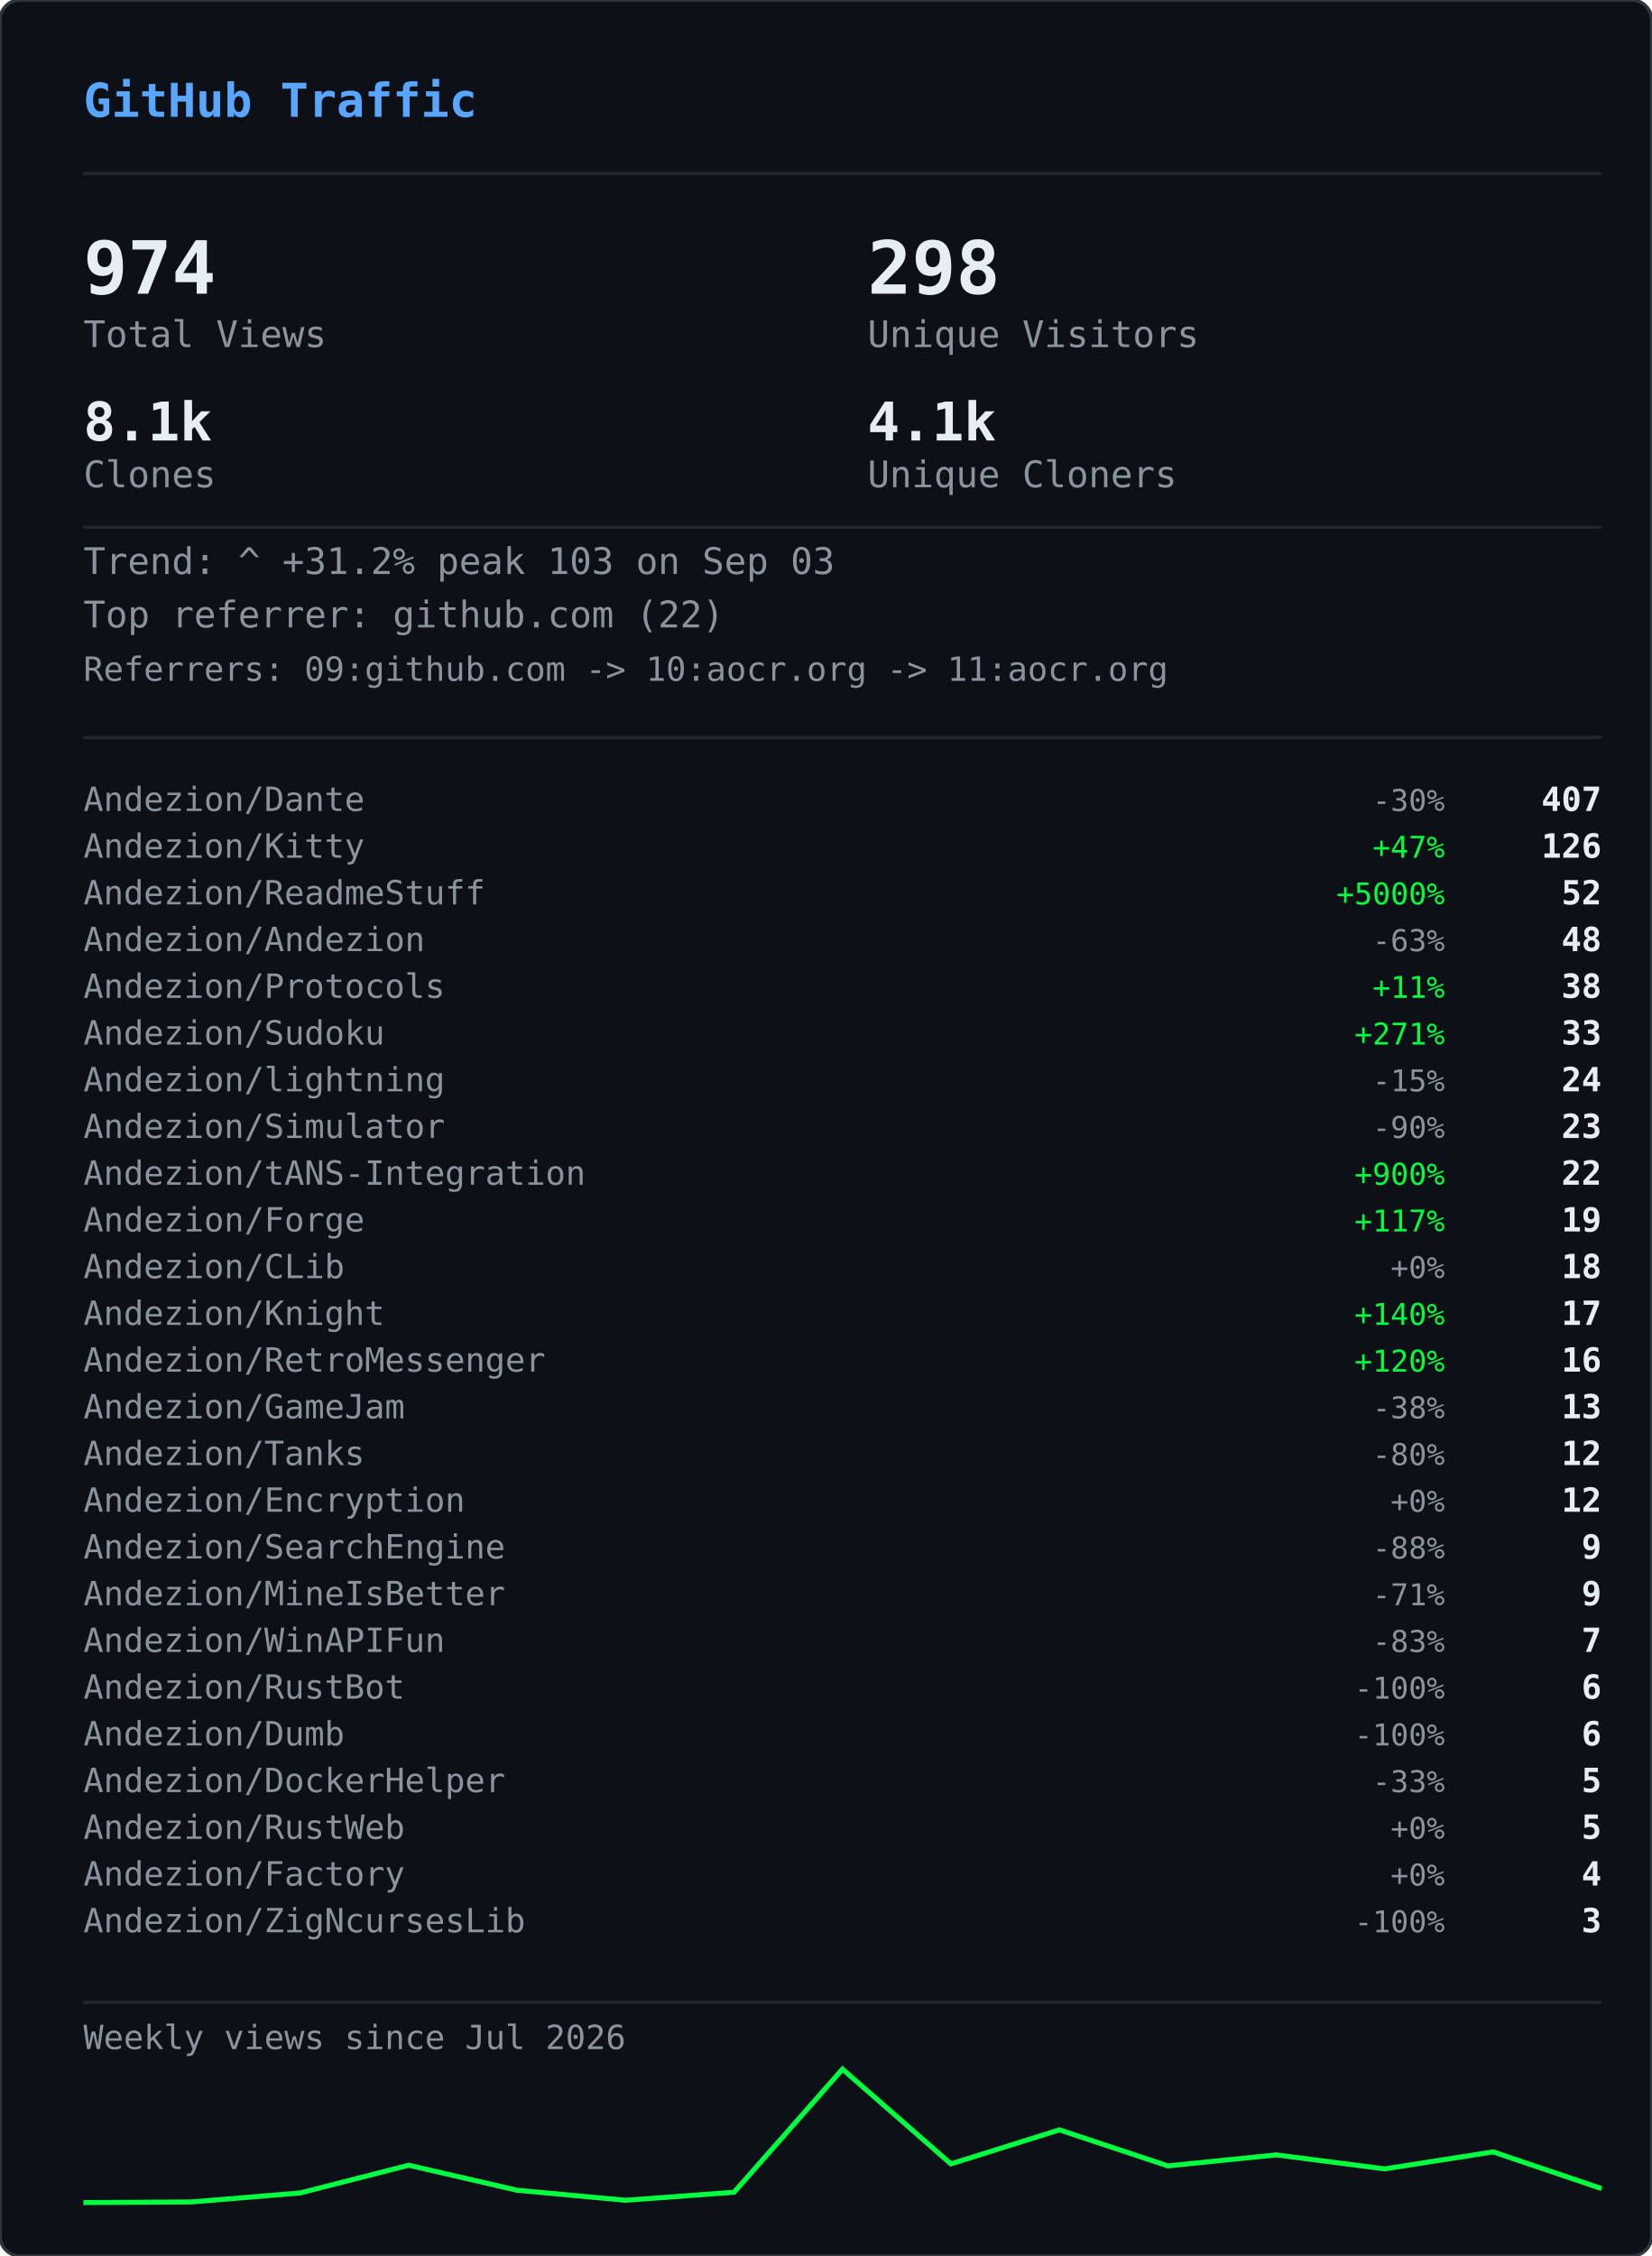
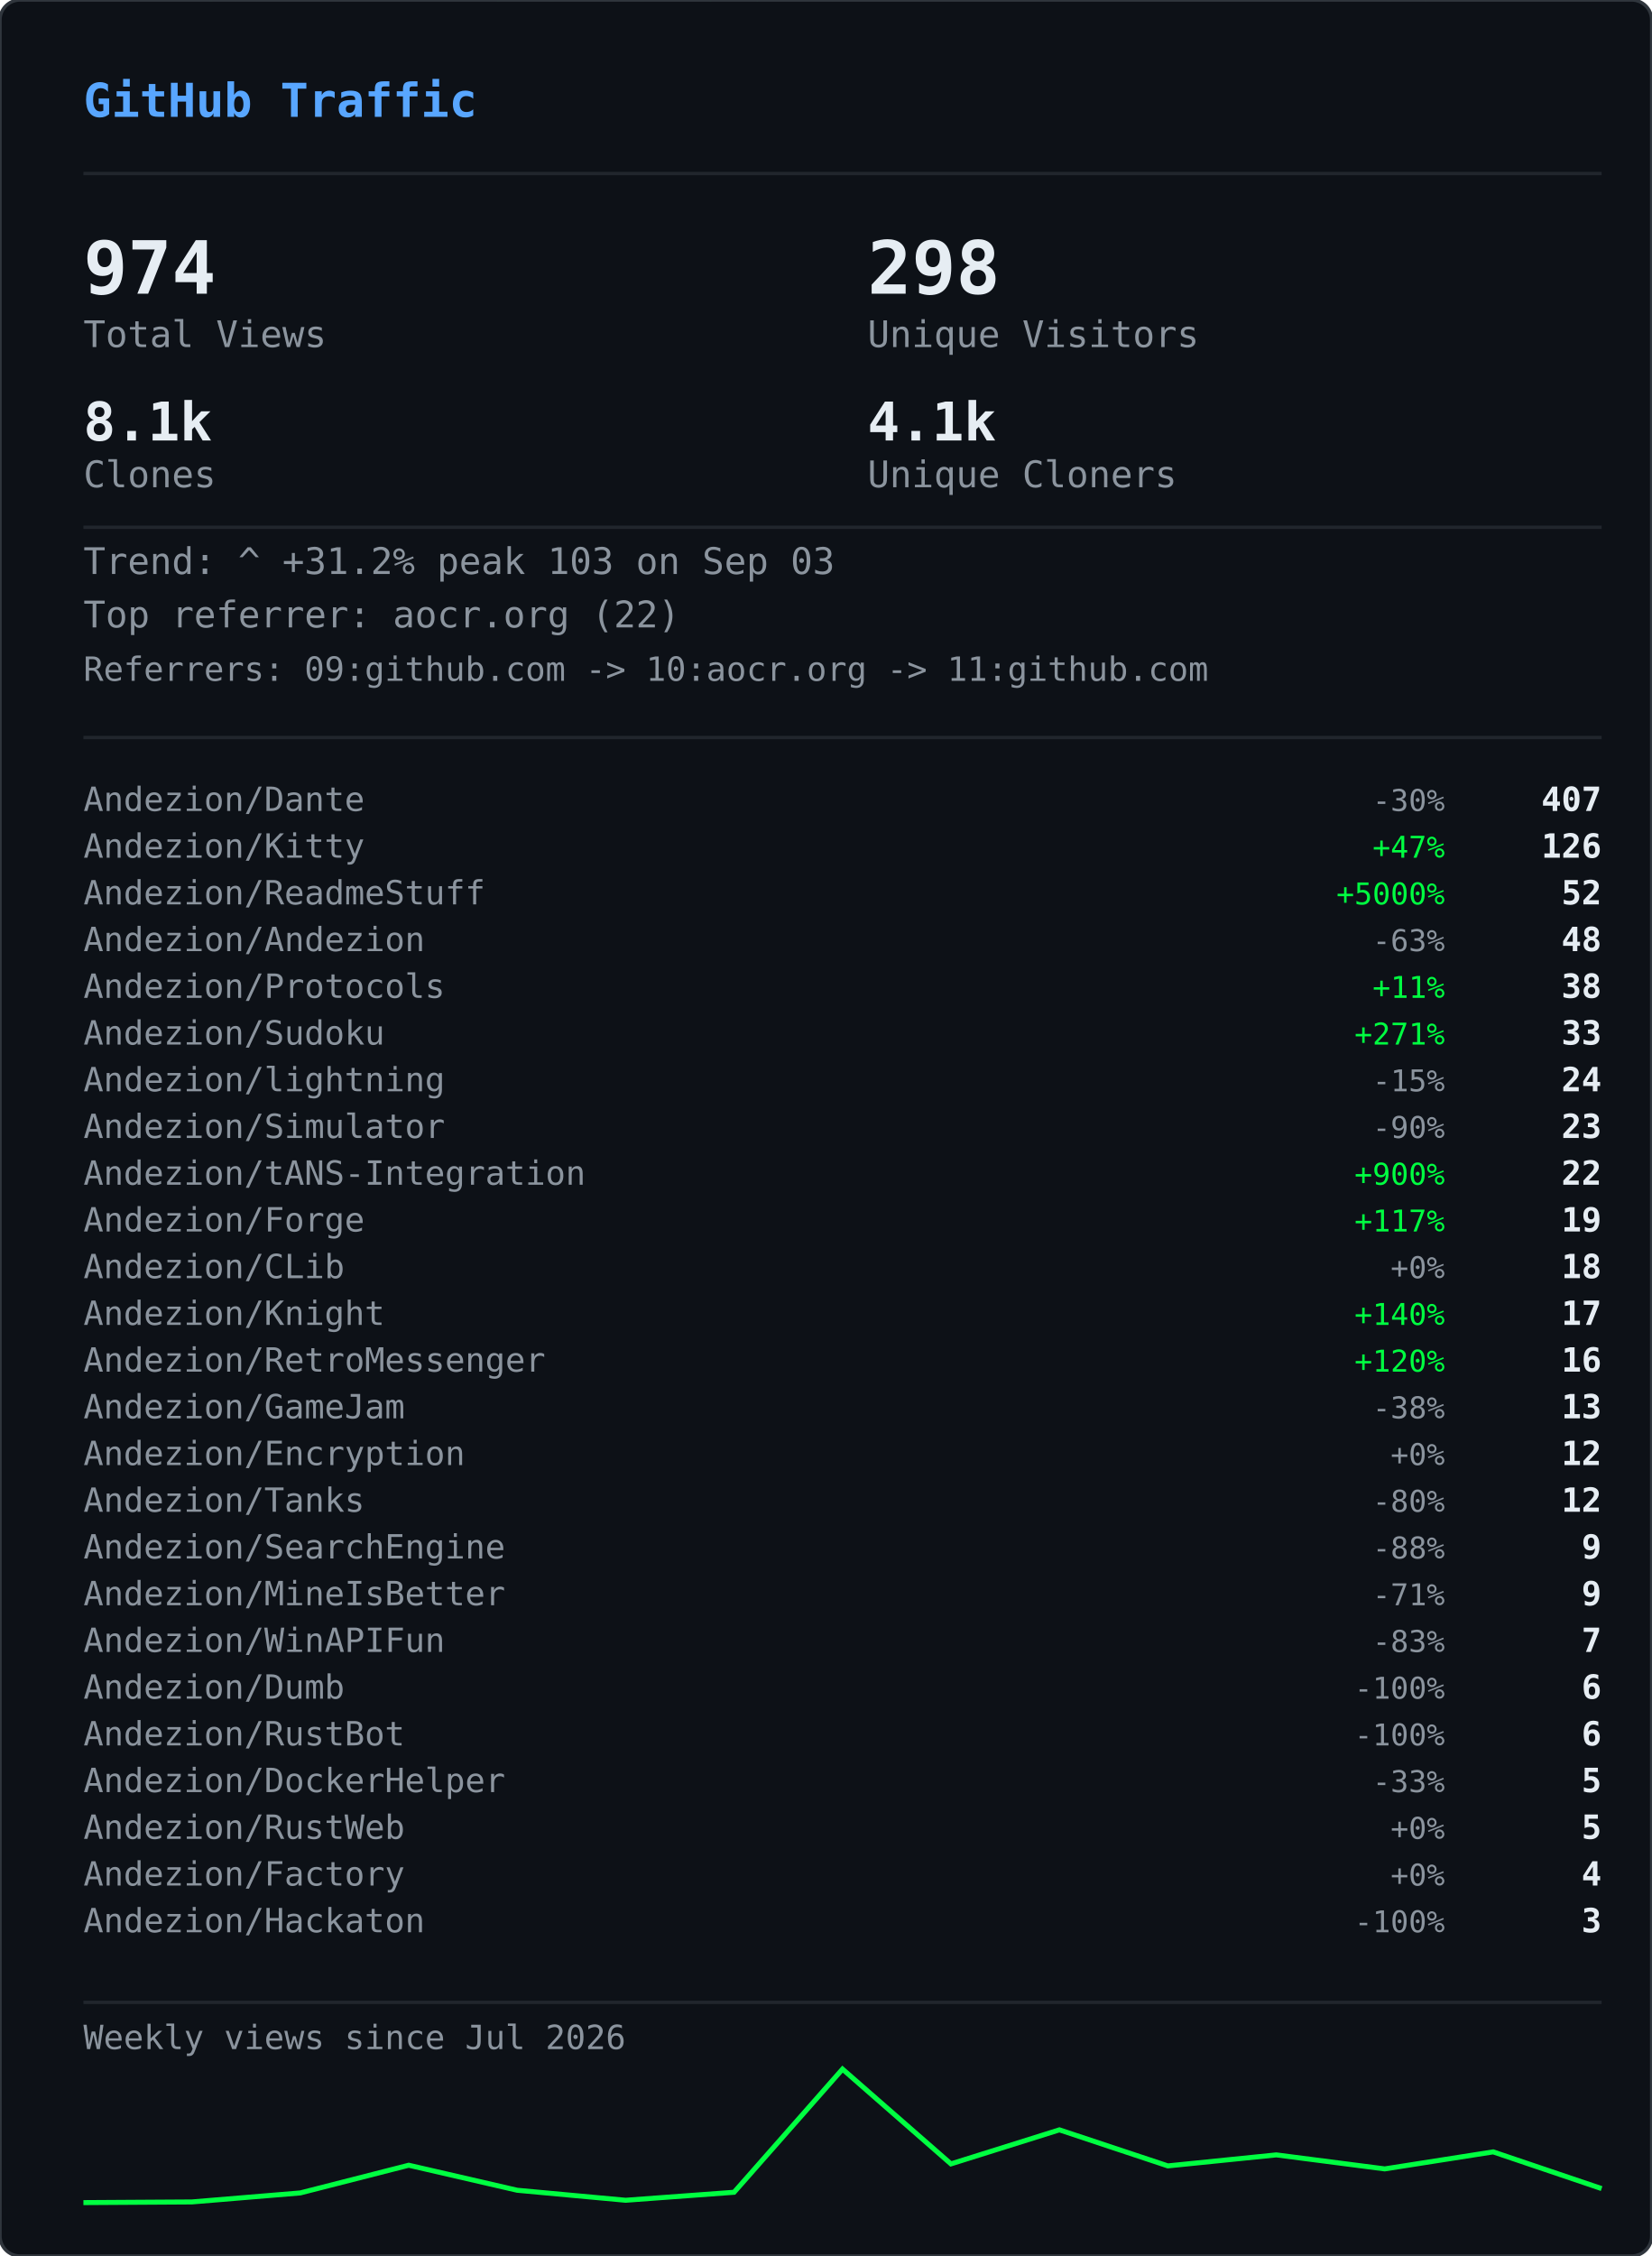
<svg xmlns="http://www.w3.org/2000/svg" width="495" height="676" viewBox="0 0 495 676">
  <defs>
    <clipPath id="gvs-clip">
      <rect width="495" height="676" rx="6" />
    </clipPath>
  </defs>
  <rect width="495" height="676" rx="6" fill="#0d1117" />
  <g clip-path="url(#gvs-clip)">
    <g opacity="0.22">
      <style>@keyframes gvs0{from{transform:translateY(-46px)}to{transform:translateY(690px)}}@keyframes gvs1{from{transform:translateY(-60px)}to{transform:translateY(690px)}}@keyframes gvs2{from{transform:translateY(-88px)}to{transform:translateY(690px)}}@keyframes gvs3{from{transform:translateY(-88px)}to{transform:translateY(690px)}}@keyframes gvs4{from{transform:translateY(-88px)}to{transform:translateY(690px)}}@keyframes gvs5{from{transform:translateY(-88px)}to{transform:translateY(690px)}}@keyframes gvs6{from{transform:translateY(-88px)}to{transform:translateY(690px)}}@keyframes gvs7{from{transform:translateY(-88px)}to{transform:translateY(690px)}}@keyframes gvs8{from{transform:translateY(-46px)}to{transform:translateY(690px)}}@keyframes gvs9{from{transform:translateY(-60px)}to{transform:translateY(690px)}}@keyframes gvs10{from{transform:translateY(-88px)}to{transform:translateY(690px)}}@keyframes gvs11{from{transform:translateY(-60px)}to{transform:translateY(690px)}}@keyframes gvs12{from{transform:translateY(-88px)}to{transform:translateY(690px)}}@keyframes gvs13{from{transform:translateY(-88px)}to{transform:translateY(690px)}}@keyframes gvs14{from{transform:translateY(-60px)}to{transform:translateY(690px)}}@keyframes gvs15{from{transform:translateY(-74px)}to{transform:translateY(690px)}}@keyframes gvs16{from{transform:translateY(-88px)}to{transform:translateY(690px)}}@keyframes gvs17{from{transform:translateY(-60px)}to{transform:translateY(690px)}}@keyframes gvs18{from{transform:translateY(-88px)}to{transform:translateY(690px)}}@keyframes gvs19{from{transform:translateY(-46px)}to{transform:translateY(690px)}}@keyframes gvs20{from{transform:translateY(-46px)}to{transform:translateY(690px)}}@keyframes gvs21{from{transform:translateY(-88px)}to{transform:translateY(690px)}}@keyframes gvs22{from{transform:translateY(-88px)}to{transform:translateY(690px)}}@keyframes gvs23{from{transform:translateY(-88px)}to{transform:translateY(690px)}}@keyframes gvs24{from{transform:translateY(-46px)}to{transform:translateY(690px)}}@keyframes gvs25{from{transform:translateY(-46px)}to{transform:translateY(690px)}}@keyframes gvs26{from{transform:translateY(-60px)}to{transform:translateY(690px)}}@keyframes gvs27{from{transform:translateY(-60px)}to{transform:translateY(690px)}}@keyframes gvs28{from{transform:translateY(-88px)}to{transform:translateY(690px)}}@keyframes gvs29{from{transform:translateY(-74px)}to{transform:translateY(690px)}}@keyframes gvs30{from{transform:translateY(-74px)}to{transform:translateY(690px)}}@keyframes gvs31{from{transform:translateY(-46px)}to{transform:translateY(690px)}}@keyframes gvs32{from{transform:translateY(-46px)}to{transform:translateY(690px)}}@keyframes gvs33{from{transform:translateY(-46px)}to{transform:translateY(690px)}}@keyframes gvs34{from{transform:translateY(-88px)}to{transform:translateY(690px)}}@keyframes gvs35{from{transform:translateY(-88px)}to{transform:translateY(690px)}}@keyframes gvs36{from{transform:translateY(-60px)}to{transform:translateY(690px)}}@keyframes gvs37{from{transform:translateY(-88px)}to{transform:translateY(690px)}}</style>
      <g style="animation:gvs0 1.67s linear infinite;animation-delay:-0.05s">
        <text x="22" y="0" font-family="monospace" font-size="12" fill="#00ff41">ｱ</text>
        <text x="22" y="-14" font-family="monospace" font-size="12" fill="#00ff41" opacity="0.75">ｸ</text>
        <text x="22" y="-28" font-family="monospace" font-size="12" fill="#00ff41" opacity="0.50">ｸ</text>
        <text x="22" y="-42" font-family="monospace" font-size="12" fill="#00ff41" opacity="0.25">ｶ</text>
      </g>
      <g style="animation:gvs1 2.52s linear infinite;animation-delay:-2.19s">
        <text x="261" y="0" font-family="monospace" font-size="12" fill="#00ff41">3</text>
        <text x="261" y="-14" font-family="monospace" font-size="12" fill="#00ff41" opacity="0.80">ﾉ</text>
        <text x="261" y="-28" font-family="monospace" font-size="12" fill="#00ff41" opacity="0.60">7</text>
        <text x="261" y="-42" font-family="monospace" font-size="12" fill="#00ff41" opacity="0.40">7</text>
        <text x="261" y="-56" font-family="monospace" font-size="12" fill="#00ff41" opacity="0.20">ﾓ</text>
      </g>
      <g style="animation:gvs2 2.64s linear infinite;animation-delay:-2.40s">
        <text x="225" y="0" font-family="monospace" font-size="12" fill="#00ff41">ｧ</text>
        <text x="225" y="-14" font-family="monospace" font-size="12" fill="#00ff41" opacity="0.86">ｪ</text>
        <text x="225" y="-28" font-family="monospace" font-size="12" fill="#00ff41" opacity="0.71">9</text>
        <text x="225" y="-42" font-family="monospace" font-size="12" fill="#00ff41" opacity="0.57">ｳ</text>
        <text x="225" y="-56" font-family="monospace" font-size="12" fill="#00ff41" opacity="0.43">ﾋ</text>
        <text x="225" y="-70" font-family="monospace" font-size="12" fill="#00ff41" opacity="0.29">2</text>
        <text x="225" y="-84" font-family="monospace" font-size="12" fill="#00ff41" opacity="0.14">7</text>
      </g>
      <g style="animation:gvs3 2.68s linear infinite;animation-delay:-2.06s">
        <text x="61" y="0" font-family="monospace" font-size="12" fill="#00ff41">ﾄ</text>
        <text x="61" y="-14" font-family="monospace" font-size="12" fill="#00ff41" opacity="0.86">ﾖ</text>
        <text x="61" y="-28" font-family="monospace" font-size="12" fill="#00ff41" opacity="0.71">ﾈ</text>
        <text x="61" y="-42" font-family="monospace" font-size="12" fill="#00ff41" opacity="0.57">ﾈ</text>
        <text x="61" y="-56" font-family="monospace" font-size="12" fill="#00ff41" opacity="0.43">0</text>
        <text x="61" y="-70" font-family="monospace" font-size="12" fill="#00ff41" opacity="0.29">ﾚ</text>
        <text x="61" y="-84" font-family="monospace" font-size="12" fill="#00ff41" opacity="0.14">ｲ</text>
      </g>
      <g style="animation:gvs4 1.89s linear infinite;animation-delay:-1.68s">
        <text x="393" y="0" font-family="monospace" font-size="12" fill="#00ff41">ﾋ</text>
        <text x="393" y="-14" font-family="monospace" font-size="12" fill="#00ff41" opacity="0.86">5</text>
        <text x="393" y="-28" font-family="monospace" font-size="12" fill="#00ff41" opacity="0.71">9</text>
        <text x="393" y="-42" font-family="monospace" font-size="12" fill="#00ff41" opacity="0.57">3</text>
        <text x="393" y="-56" font-family="monospace" font-size="12" fill="#00ff41" opacity="0.43">ﾄ</text>
        <text x="393" y="-70" font-family="monospace" font-size="12" fill="#00ff41" opacity="0.29">ﾀ</text>
        <text x="393" y="-84" font-family="monospace" font-size="12" fill="#00ff41" opacity="0.14">ﾄ</text>
      </g>
      <g style="animation:gvs5 2.08s linear infinite;animation-delay:-1.87s">
        <text x="88" y="0" font-family="monospace" font-size="12" fill="#00ff41">0</text>
        <text x="88" y="-14" font-family="monospace" font-size="12" fill="#00ff41" opacity="0.86">ﾁ</text>
        <text x="88" y="-28" font-family="monospace" font-size="12" fill="#00ff41" opacity="0.71">ｭ</text>
        <text x="88" y="-42" font-family="monospace" font-size="12" fill="#00ff41" opacity="0.57">ﾊ</text>
        <text x="88" y="-56" font-family="monospace" font-size="12" fill="#00ff41" opacity="0.43">0</text>
        <text x="88" y="-70" font-family="monospace" font-size="12" fill="#00ff41" opacity="0.29">ｴ</text>
        <text x="88" y="-84" font-family="monospace" font-size="12" fill="#00ff41" opacity="0.14">6</text>
      </g>
      <g style="animation:gvs6 1.51s linear infinite;animation-delay:-0.31s">
        <text x="484" y="0" font-family="monospace" font-size="12" fill="#00ff41">5</text>
        <text x="484" y="-14" font-family="monospace" font-size="12" fill="#00ff41" opacity="0.86">ｩ</text>
        <text x="484" y="-28" font-family="monospace" font-size="12" fill="#00ff41" opacity="0.71">ｭ</text>
        <text x="484" y="-42" font-family="monospace" font-size="12" fill="#00ff41" opacity="0.57">1</text>
        <text x="484" y="-56" font-family="monospace" font-size="12" fill="#00ff41" opacity="0.43">ｷ</text>
        <text x="484" y="-70" font-family="monospace" font-size="12" fill="#00ff41" opacity="0.29">ﾁ</text>
        <text x="484" y="-84" font-family="monospace" font-size="12" fill="#00ff41" opacity="0.14">ﾗ</text>
      </g>
      <g style="animation:gvs7 2.04s linear infinite;animation-delay:-0.46s">
        <text x="452" y="0" font-family="monospace" font-size="12" fill="#00ff41">8</text>
        <text x="452" y="-14" font-family="monospace" font-size="12" fill="#00ff41" opacity="0.86">ｷ</text>
        <text x="452" y="-28" font-family="monospace" font-size="12" fill="#00ff41" opacity="0.71">ｻ</text>
        <text x="452" y="-42" font-family="monospace" font-size="12" fill="#00ff41" opacity="0.57">ｼ</text>
        <text x="452" y="-56" font-family="monospace" font-size="12" fill="#00ff41" opacity="0.43">ｿ</text>
        <text x="452" y="-70" font-family="monospace" font-size="12" fill="#00ff41" opacity="0.29">ｹ</text>
        <text x="452" y="-84" font-family="monospace" font-size="12" fill="#00ff41" opacity="0.14">ﾇ</text>
      </g>
      <g style="animation:gvs8 2.42s linear infinite;animation-delay:-0.51s">
        <text x="193" y="0" font-family="monospace" font-size="12" fill="#00ff41">ﾋ</text>
        <text x="193" y="-14" font-family="monospace" font-size="12" fill="#00ff41" opacity="0.75">0</text>
        <text x="193" y="-28" font-family="monospace" font-size="12" fill="#00ff41" opacity="0.50">ﾈ</text>
        <text x="193" y="-42" font-family="monospace" font-size="12" fill="#00ff41" opacity="0.25">5</text>
      </g>
      <g style="animation:gvs9 1.93s linear infinite;animation-delay:-1.90s">
        <text x="368" y="0" font-family="monospace" font-size="12" fill="#00ff41">ﾓ</text>
        <text x="368" y="-14" font-family="monospace" font-size="12" fill="#00ff41" opacity="0.80">ﾚ</text>
        <text x="368" y="-28" font-family="monospace" font-size="12" fill="#00ff41" opacity="0.60">ﾕ</text>
        <text x="368" y="-42" font-family="monospace" font-size="12" fill="#00ff41" opacity="0.40">ｮ</text>
        <text x="368" y="-56" font-family="monospace" font-size="12" fill="#00ff41" opacity="0.20">ﾖ</text>
      </g>
      <g style="animation:gvs10 2.23s linear infinite;animation-delay:-1.17s">
        <text x="307" y="0" font-family="monospace" font-size="12" fill="#00ff41">ﾋ</text>
        <text x="307" y="-14" font-family="monospace" font-size="12" fill="#00ff41" opacity="0.86">ｾ</text>
        <text x="307" y="-28" font-family="monospace" font-size="12" fill="#00ff41" opacity="0.71">ﾇ</text>
        <text x="307" y="-42" font-family="monospace" font-size="12" fill="#00ff41" opacity="0.57">ﾊ</text>
        <text x="307" y="-56" font-family="monospace" font-size="12" fill="#00ff41" opacity="0.43">ﾙ</text>
        <text x="307" y="-70" font-family="monospace" font-size="12" fill="#00ff41" opacity="0.29">ｧ</text>
        <text x="307" y="-84" font-family="monospace" font-size="12" fill="#00ff41" opacity="0.14">ﾖ</text>
      </g>
      <g style="animation:gvs11 2.78s linear infinite;animation-delay:-0.63s">
        <text x="378" y="0" font-family="monospace" font-size="12" fill="#00ff41">ﾚ</text>
        <text x="378" y="-14" font-family="monospace" font-size="12" fill="#00ff41" opacity="0.80">9</text>
        <text x="378" y="-28" font-family="monospace" font-size="12" fill="#00ff41" opacity="0.60">ﾕ</text>
        <text x="378" y="-42" font-family="monospace" font-size="12" fill="#00ff41" opacity="0.40">ｹ</text>
        <text x="378" y="-56" font-family="monospace" font-size="12" fill="#00ff41" opacity="0.20">ﾛ</text>
      </g>
      <g style="animation:gvs12 1.82s linear infinite;animation-delay:-1.02s">
        <text x="425" y="0" font-family="monospace" font-size="12" fill="#00ff41">ｳ</text>
        <text x="425" y="-14" font-family="monospace" font-size="12" fill="#00ff41" opacity="0.86">ﾒ</text>
        <text x="425" y="-28" font-family="monospace" font-size="12" fill="#00ff41" opacity="0.71">ﾈ</text>
        <text x="425" y="-42" font-family="monospace" font-size="12" fill="#00ff41" opacity="0.57">ｹ</text>
        <text x="425" y="-56" font-family="monospace" font-size="12" fill="#00ff41" opacity="0.43">ﾃ</text>
        <text x="425" y="-70" font-family="monospace" font-size="12" fill="#00ff41" opacity="0.29">ﾀ</text>
        <text x="425" y="-84" font-family="monospace" font-size="12" fill="#00ff41" opacity="0.14">7</text>
      </g>
      <g style="animation:gvs13 3.08s linear infinite;animation-delay:-0.54s">
        <text x="474" y="0" font-family="monospace" font-size="12" fill="#00ff41">ｾ</text>
        <text x="474" y="-14" font-family="monospace" font-size="12" fill="#00ff41" opacity="0.86">ｭ</text>
        <text x="474" y="-28" font-family="monospace" font-size="12" fill="#00ff41" opacity="0.71">ﾗ</text>
        <text x="474" y="-42" font-family="monospace" font-size="12" fill="#00ff41" opacity="0.57">ﾀ</text>
        <text x="474" y="-56" font-family="monospace" font-size="12" fill="#00ff41" opacity="0.43">ﾒ</text>
        <text x="474" y="-70" font-family="monospace" font-size="12" fill="#00ff41" opacity="0.29">ﾉ</text>
        <text x="474" y="-84" font-family="monospace" font-size="12" fill="#00ff41" opacity="0.14">ｲ</text>
      </g>
      <g style="animation:gvs14 1.89s linear infinite;animation-delay:-1.79s">
        <text x="67" y="0" font-family="monospace" font-size="12" fill="#00ff41">ﾏ</text>
        <text x="67" y="-14" font-family="monospace" font-size="12" fill="#00ff41" opacity="0.80">ﾚ</text>
        <text x="67" y="-28" font-family="monospace" font-size="12" fill="#00ff41" opacity="0.60">ﾉ</text>
        <text x="67" y="-42" font-family="monospace" font-size="12" fill="#00ff41" opacity="0.40">ｿ</text>
        <text x="67" y="-56" font-family="monospace" font-size="12" fill="#00ff41" opacity="0.20">6</text>
      </g>
      <g style="animation:gvs15 2.31s linear infinite;animation-delay:-1.20s">
        <text x="412" y="0" font-family="monospace" font-size="12" fill="#00ff41">ﾍ</text>
        <text x="412" y="-14" font-family="monospace" font-size="12" fill="#00ff41" opacity="0.83">ｭ</text>
        <text x="412" y="-28" font-family="monospace" font-size="12" fill="#00ff41" opacity="0.67">ﾌ</text>
        <text x="412" y="-42" font-family="monospace" font-size="12" fill="#00ff41" opacity="0.50">ｧ</text>
        <text x="412" y="-56" font-family="monospace" font-size="12" fill="#00ff41" opacity="0.33">ｭ</text>
        <text x="412" y="-70" font-family="monospace" font-size="12" fill="#00ff41" opacity="0.17">ﾚ</text>
      </g>
      <g style="animation:gvs16 1.84s linear infinite;animation-delay:-0.95s">
        <text x="208" y="0" font-family="monospace" font-size="12" fill="#00ff41">ｾ</text>
        <text x="208" y="-14" font-family="monospace" font-size="12" fill="#00ff41" opacity="0.86">ﾄ</text>
        <text x="208" y="-28" font-family="monospace" font-size="12" fill="#00ff41" opacity="0.71">ﾘ</text>
        <text x="208" y="-42" font-family="monospace" font-size="12" fill="#00ff41" opacity="0.57">ﾔ</text>
        <text x="208" y="-56" font-family="monospace" font-size="12" fill="#00ff41" opacity="0.43">ﾘ</text>
        <text x="208" y="-70" font-family="monospace" font-size="12" fill="#00ff41" opacity="0.29">ｫ</text>
        <text x="208" y="-84" font-family="monospace" font-size="12" fill="#00ff41" opacity="0.14">ｶ</text>
      </g>
      <g style="animation:gvs17 1.63s linear infinite;animation-delay:-0.51s">
        <text x="413" y="0" font-family="monospace" font-size="12" fill="#00ff41">ｵ</text>
        <text x="413" y="-14" font-family="monospace" font-size="12" fill="#00ff41" opacity="0.80">5</text>
        <text x="413" y="-28" font-family="monospace" font-size="12" fill="#00ff41" opacity="0.60">ﾁ</text>
        <text x="413" y="-42" font-family="monospace" font-size="12" fill="#00ff41" opacity="0.40">ﾈ</text>
        <text x="413" y="-56" font-family="monospace" font-size="12" fill="#00ff41" opacity="0.20">ﾗ</text>
      </g>
      <g style="animation:gvs18 2.61s linear infinite;animation-delay:-1.01s">
        <text x="422" y="0" font-family="monospace" font-size="12" fill="#00ff41">ｽ</text>
        <text x="422" y="-14" font-family="monospace" font-size="12" fill="#00ff41" opacity="0.86">ｬ</text>
        <text x="422" y="-28" font-family="monospace" font-size="12" fill="#00ff41" opacity="0.71">ﾈ</text>
        <text x="422" y="-42" font-family="monospace" font-size="12" fill="#00ff41" opacity="0.57">ｮ</text>
        <text x="422" y="-56" font-family="monospace" font-size="12" fill="#00ff41" opacity="0.43">0</text>
        <text x="422" y="-70" font-family="monospace" font-size="12" fill="#00ff41" opacity="0.29">ﾊ</text>
        <text x="422" y="-84" font-family="monospace" font-size="12" fill="#00ff41" opacity="0.14">ﾀ</text>
      </g>
      <g style="animation:gvs19 2.86s linear infinite;animation-delay:-1.17s">
        <text x="137" y="0" font-family="monospace" font-size="12" fill="#00ff41">ｴ</text>
        <text x="137" y="-14" font-family="monospace" font-size="12" fill="#00ff41" opacity="0.75">3</text>
        <text x="137" y="-28" font-family="monospace" font-size="12" fill="#00ff41" opacity="0.50">ﾒ</text>
        <text x="137" y="-42" font-family="monospace" font-size="12" fill="#00ff41" opacity="0.25">ｪ</text>
      </g>
      <g style="animation:gvs20 2.04s linear infinite;animation-delay:-1.32s">
        <text x="72" y="0" font-family="monospace" font-size="12" fill="#00ff41">ﾑ</text>
        <text x="72" y="-14" font-family="monospace" font-size="12" fill="#00ff41" opacity="0.75">ﾉ</text>
        <text x="72" y="-28" font-family="monospace" font-size="12" fill="#00ff41" opacity="0.50">ｸ</text>
        <text x="72" y="-42" font-family="monospace" font-size="12" fill="#00ff41" opacity="0.25">ﾐ</text>
      </g>
      <g style="animation:gvs21 2.07s linear infinite;animation-delay:-0.53s">
        <text x="91" y="0" font-family="monospace" font-size="12" fill="#00ff41">ｪ</text>
        <text x="91" y="-14" font-family="monospace" font-size="12" fill="#00ff41" opacity="0.86">ｳ</text>
        <text x="91" y="-28" font-family="monospace" font-size="12" fill="#00ff41" opacity="0.71">ｻ</text>
        <text x="91" y="-42" font-family="monospace" font-size="12" fill="#00ff41" opacity="0.57">ﾔ</text>
        <text x="91" y="-56" font-family="monospace" font-size="12" fill="#00ff41" opacity="0.43">5</text>
        <text x="91" y="-70" font-family="monospace" font-size="12" fill="#00ff41" opacity="0.29">ｳ</text>
        <text x="91" y="-84" font-family="monospace" font-size="12" fill="#00ff41" opacity="0.14">ﾂ</text>
      </g>
      <g style="animation:gvs22 2.09s linear infinite;animation-delay:-1.30s">
        <text x="102" y="0" font-family="monospace" font-size="12" fill="#00ff41">1</text>
        <text x="102" y="-14" font-family="monospace" font-size="12" fill="#00ff41" opacity="0.86">ｸ</text>
        <text x="102" y="-28" font-family="monospace" font-size="12" fill="#00ff41" opacity="0.71">ﾂ</text>
        <text x="102" y="-42" font-family="monospace" font-size="12" fill="#00ff41" opacity="0.57">ｭ</text>
        <text x="102" y="-56" font-family="monospace" font-size="12" fill="#00ff41" opacity="0.43">3</text>
        <text x="102" y="-70" font-family="monospace" font-size="12" fill="#00ff41" opacity="0.29">ｫ</text>
        <text x="102" y="-84" font-family="monospace" font-size="12" fill="#00ff41" opacity="0.14">ﾑ</text>
      </g>
      <g style="animation:gvs23 1.89s linear infinite;animation-delay:-1.38s">
        <text x="162" y="0" font-family="monospace" font-size="12" fill="#00ff41">ｵ</text>
        <text x="162" y="-14" font-family="monospace" font-size="12" fill="#00ff41" opacity="0.86">ｦ</text>
        <text x="162" y="-28" font-family="monospace" font-size="12" fill="#00ff41" opacity="0.71">ﾖ</text>
        <text x="162" y="-42" font-family="monospace" font-size="12" fill="#00ff41" opacity="0.57">ｴ</text>
        <text x="162" y="-56" font-family="monospace" font-size="12" fill="#00ff41" opacity="0.43">ﾓ</text>
        <text x="162" y="-70" font-family="monospace" font-size="12" fill="#00ff41" opacity="0.29">ｷ</text>
        <text x="162" y="-84" font-family="monospace" font-size="12" fill="#00ff41" opacity="0.14">ﾇ</text>
      </g>
      <g style="animation:gvs24 2.35s linear infinite;animation-delay:-1.38s">
        <text x="211" y="0" font-family="monospace" font-size="12" fill="#00ff41">ｧ</text>
        <text x="211" y="-14" font-family="monospace" font-size="12" fill="#00ff41" opacity="0.75">ｿ</text>
        <text x="211" y="-28" font-family="monospace" font-size="12" fill="#00ff41" opacity="0.50">ﾈ</text>
        <text x="211" y="-42" font-family="monospace" font-size="12" fill="#00ff41" opacity="0.25">ﾒ</text>
      </g>
      <g style="animation:gvs25 2.74s linear infinite;animation-delay:-0.53s">
        <text x="241" y="0" font-family="monospace" font-size="12" fill="#00ff41">ｽ</text>
        <text x="241" y="-14" font-family="monospace" font-size="12" fill="#00ff41" opacity="0.75">ﾄ</text>
        <text x="241" y="-28" font-family="monospace" font-size="12" fill="#00ff41" opacity="0.50">ｸ</text>
        <text x="241" y="-42" font-family="monospace" font-size="12" fill="#00ff41" opacity="0.25">7</text>
      </g>
      <g style="animation:gvs26 1.82s linear infinite;animation-delay:-0.60s">
        <text x="128" y="0" font-family="monospace" font-size="12" fill="#00ff41">ﾍ</text>
        <text x="128" y="-14" font-family="monospace" font-size="12" fill="#00ff41" opacity="0.80">ﾌ</text>
        <text x="128" y="-28" font-family="monospace" font-size="12" fill="#00ff41" opacity="0.60">4</text>
        <text x="128" y="-42" font-family="monospace" font-size="12" fill="#00ff41" opacity="0.40">ｦ</text>
        <text x="128" y="-56" font-family="monospace" font-size="12" fill="#00ff41" opacity="0.20">8</text>
      </g>
      <g style="animation:gvs27 2.28s linear infinite;animation-delay:-0.68s">
        <text x="242" y="0" font-family="monospace" font-size="12" fill="#00ff41">ﾛ</text>
        <text x="242" y="-14" font-family="monospace" font-size="12" fill="#00ff41" opacity="0.80">ﾗ</text>
        <text x="242" y="-28" font-family="monospace" font-size="12" fill="#00ff41" opacity="0.60">ｳ</text>
        <text x="242" y="-42" font-family="monospace" font-size="12" fill="#00ff41" opacity="0.40">ﾑ</text>
        <text x="242" y="-56" font-family="monospace" font-size="12" fill="#00ff41" opacity="0.20">ｭ</text>
      </g>
      <g style="animation:gvs28 2.44s linear infinite;animation-delay:-0.28s">
        <text x="34" y="0" font-family="monospace" font-size="12" fill="#00ff41">ｵ</text>
        <text x="34" y="-14" font-family="monospace" font-size="12" fill="#00ff41" opacity="0.86">ﾀ</text>
        <text x="34" y="-28" font-family="monospace" font-size="12" fill="#00ff41" opacity="0.71">ﾓ</text>
        <text x="34" y="-42" font-family="monospace" font-size="12" fill="#00ff41" opacity="0.57">ｫ</text>
        <text x="34" y="-56" font-family="monospace" font-size="12" fill="#00ff41" opacity="0.43">ｻ</text>
        <text x="34" y="-70" font-family="monospace" font-size="12" fill="#00ff41" opacity="0.29">3</text>
        <text x="34" y="-84" font-family="monospace" font-size="12" fill="#00ff41" opacity="0.14">ｶ</text>
      </g>
      <g style="animation:gvs29 2.19s linear infinite;animation-delay:-0.47s">
        <text x="411" y="0" font-family="monospace" font-size="12" fill="#00ff41">ﾖ</text>
        <text x="411" y="-14" font-family="monospace" font-size="12" fill="#00ff41" opacity="0.83">6</text>
        <text x="411" y="-28" font-family="monospace" font-size="12" fill="#00ff41" opacity="0.67">ﾘ</text>
        <text x="411" y="-42" font-family="monospace" font-size="12" fill="#00ff41" opacity="0.50">ｨ</text>
        <text x="411" y="-56" font-family="monospace" font-size="12" fill="#00ff41" opacity="0.33">ﾘ</text>
        <text x="411" y="-70" font-family="monospace" font-size="12" fill="#00ff41" opacity="0.17">ﾃ</text>
      </g>
      <g style="animation:gvs30 2.71s linear infinite;animation-delay:-2.12s">
        <text x="146" y="0" font-family="monospace" font-size="12" fill="#00ff41">ｷ</text>
        <text x="146" y="-14" font-family="monospace" font-size="12" fill="#00ff41" opacity="0.83">ﾚ</text>
        <text x="146" y="-28" font-family="monospace" font-size="12" fill="#00ff41" opacity="0.67">ｳ</text>
        <text x="146" y="-42" font-family="monospace" font-size="12" fill="#00ff41" opacity="0.50">ｾ</text>
        <text x="146" y="-56" font-family="monospace" font-size="12" fill="#00ff41" opacity="0.33">ｺ</text>
        <text x="146" y="-70" font-family="monospace" font-size="12" fill="#00ff41" opacity="0.17">3</text>
      </g>
      <g style="animation:gvs31 2.10s linear infinite;animation-delay:-0.05s">
        <text x="248" y="0" font-family="monospace" font-size="12" fill="#00ff41">ｼ</text>
        <text x="248" y="-14" font-family="monospace" font-size="12" fill="#00ff41" opacity="0.75">ﾗ</text>
        <text x="248" y="-28" font-family="monospace" font-size="12" fill="#00ff41" opacity="0.50">ﾌ</text>
        <text x="248" y="-42" font-family="monospace" font-size="12" fill="#00ff41" opacity="0.25">0</text>
      </g>
      <g style="animation:gvs32 1.82s linear infinite;animation-delay:-0.87s">
        <text x="64" y="0" font-family="monospace" font-size="12" fill="#00ff41">ｺ</text>
        <text x="64" y="-14" font-family="monospace" font-size="12" fill="#00ff41" opacity="0.75">ｭ</text>
        <text x="64" y="-28" font-family="monospace" font-size="12" fill="#00ff41" opacity="0.50">ﾄ</text>
        <text x="64" y="-42" font-family="monospace" font-size="12" fill="#00ff41" opacity="0.25">ｨ</text>
      </g>
      <g style="animation:gvs33 2.68s linear infinite;animation-delay:-2.11s">
        <text x="189" y="0" font-family="monospace" font-size="12" fill="#00ff41">ｵ</text>
        <text x="189" y="-14" font-family="monospace" font-size="12" fill="#00ff41" opacity="0.75">ｨ</text>
        <text x="189" y="-28" font-family="monospace" font-size="12" fill="#00ff41" opacity="0.50">ﾝ</text>
        <text x="189" y="-42" font-family="monospace" font-size="12" fill="#00ff41" opacity="0.25">1</text>
      </g>
      <g style="animation:gvs34 3.14s linear infinite;animation-delay:-1.39s">
        <text x="147" y="0" font-family="monospace" font-size="12" fill="#00ff41">ﾘ</text>
        <text x="147" y="-14" font-family="monospace" font-size="12" fill="#00ff41" opacity="0.86">ﾘ</text>
        <text x="147" y="-28" font-family="monospace" font-size="12" fill="#00ff41" opacity="0.71">ﾊ</text>
        <text x="147" y="-42" font-family="monospace" font-size="12" fill="#00ff41" opacity="0.57">ﾎ</text>
        <text x="147" y="-56" font-family="monospace" font-size="12" fill="#00ff41" opacity="0.43">1</text>
        <text x="147" y="-70" font-family="monospace" font-size="12" fill="#00ff41" opacity="0.29">9</text>
        <text x="147" y="-84" font-family="monospace" font-size="12" fill="#00ff41" opacity="0.14">ﾕ</text>
      </g>
      <g style="animation:gvs35 3.09s linear infinite;animation-delay:-1.76s">
        <text x="54" y="0" font-family="monospace" font-size="12" fill="#00ff41">4</text>
        <text x="54" y="-14" font-family="monospace" font-size="12" fill="#00ff41" opacity="0.86">ｲ</text>
        <text x="54" y="-28" font-family="monospace" font-size="12" fill="#00ff41" opacity="0.71">ｶ</text>
        <text x="54" y="-42" font-family="monospace" font-size="12" fill="#00ff41" opacity="0.57">ﾐ</text>
        <text x="54" y="-56" font-family="monospace" font-size="12" fill="#00ff41" opacity="0.43">ﾝ</text>
        <text x="54" y="-70" font-family="monospace" font-size="12" fill="#00ff41" opacity="0.29">ﾄ</text>
        <text x="54" y="-84" font-family="monospace" font-size="12" fill="#00ff41" opacity="0.14">ﾐ</text>
      </g>
      <g style="animation:gvs36 2.45s linear infinite;animation-delay:-0.10s">
        <text x="50" y="0" font-family="monospace" font-size="12" fill="#00ff41">ﾓ</text>
        <text x="50" y="-14" font-family="monospace" font-size="12" fill="#00ff41" opacity="0.80">ｭ</text>
        <text x="50" y="-28" font-family="monospace" font-size="12" fill="#00ff41" opacity="0.60">ﾎ</text>
        <text x="50" y="-42" font-family="monospace" font-size="12" fill="#00ff41" opacity="0.40">5</text>
        <text x="50" y="-56" font-family="monospace" font-size="12" fill="#00ff41" opacity="0.20">ｽ</text>
      </g>
      <g style="animation:gvs37 1.60s linear infinite;animation-delay:-1.47s">
        <text x="118" y="0" font-family="monospace" font-size="12" fill="#00ff41">ﾊ</text>
        <text x="118" y="-14" font-family="monospace" font-size="12" fill="#00ff41" opacity="0.86">ﾓ</text>
        <text x="118" y="-28" font-family="monospace" font-size="12" fill="#00ff41" opacity="0.71">ｨ</text>
        <text x="118" y="-42" font-family="monospace" font-size="12" fill="#00ff41" opacity="0.57">ﾘ</text>
        <text x="118" y="-56" font-family="monospace" font-size="12" fill="#00ff41" opacity="0.43">ﾛ</text>
        <text x="118" y="-70" font-family="monospace" font-size="12" fill="#00ff41" opacity="0.29">ｿ</text>
        <text x="118" y="-84" font-family="monospace" font-size="12" fill="#00ff41" opacity="0.14">ｯ</text>
      </g>
    </g>
  </g>
  <rect width="495" height="676" rx="6" fill="none" stroke="#30363d" stroke-width="1" />
  <text x="25" y="35" font-family="monospace" font-size="14" font-weight="600" fill="#58a6ff">GitHub Traffic</text>
  <line x1="25" y1="52" x2="480" y2="52" stroke="#21262d" stroke-width="1" />
  <text x="25" y="88" font-family="monospace" font-size="22" font-weight="700" fill="#e6edf3">974</text>
  <text x="25" y="104" font-family="monospace" font-size="11" fill="#8b949e">Total Views</text>
  <text x="260" y="88" font-family="monospace" font-size="22" font-weight="700" fill="#e6edf3">298</text>
  <text x="260" y="104" font-family="monospace" font-size="11" fill="#8b949e">Unique Visitors</text>
  <text x="25" y="132" font-family="monospace" font-size="16" font-weight="700" fill="#e6edf3">8.1k</text>
  <text x="25" y="146" font-family="monospace" font-size="11" fill="#8b949e">Clones</text>
  <text x="260" y="132" font-family="monospace" font-size="16" font-weight="700" fill="#e6edf3">4.1k</text>
  <text x="260" y="146" font-family="monospace" font-size="11" fill="#8b949e">Unique Cloners</text>
  <line x1="25" y1="158" x2="480" y2="158" stroke="#21262d" stroke-width="1" />
  <text x="25" y="172" font-family="monospace" font-size="11" fill="#8b949e">Trend: ^ +31.2%  peak 103 on Sep 03</text>
-   <text x="25" y="188" font-family="monospace" font-size="11" fill="#8b949e">Top referrer: github.com (22)</text>
-   <text x="25" y="204" font-family="monospace" font-size="10" fill="#8b949e">Referrers: 09:github.com -&gt; 10:aocr.org -&gt; 11:aocr.org</text>
+   <text x="25" y="188" font-family="monospace" font-size="11" fill="#8b949e">Top referrer: aocr.org (22)</text>
+   <text x="25" y="204" font-family="monospace" font-size="10" fill="#8b949e">Referrers: 09:github.com -&gt; 10:aocr.org -&gt; 11:github.com</text>
  <line x1="25" y1="221" x2="480" y2="221" stroke="#21262d" stroke-width="1" />
  <text x="25" y="243" font-family="monospace" font-size="10" fill="#8b949e">Andezion/Dante</text>
  <text x="433" y="243" font-family="monospace" font-size="9" fill="#8b949e" text-anchor="end">-30%</text>
  <text x="480" y="243" font-family="monospace" font-size="10" font-weight="600" fill="#e6edf3" text-anchor="end">407</text>
  <text x="25" y="257" font-family="monospace" font-size="10" fill="#8b949e">Andezion/Kitty</text>
  <text x="433" y="257" font-family="monospace" font-size="9" fill="#00ff41" text-anchor="end">+47%</text>
  <text x="480" y="257" font-family="monospace" font-size="10" font-weight="600" fill="#e6edf3" text-anchor="end">126</text>
  <text x="25" y="271" font-family="monospace" font-size="10" fill="#8b949e">Andezion/ReadmeStuff</text>
  <text x="433" y="271" font-family="monospace" font-size="9" fill="#00ff41" text-anchor="end">+5000%</text>
  <text x="480" y="271" font-family="monospace" font-size="10" font-weight="600" fill="#e6edf3" text-anchor="end">52</text>
  <text x="25" y="285" font-family="monospace" font-size="10" fill="#8b949e">Andezion/Andezion</text>
  <text x="433" y="285" font-family="monospace" font-size="9" fill="#8b949e" text-anchor="end">-63%</text>
  <text x="480" y="285" font-family="monospace" font-size="10" font-weight="600" fill="#e6edf3" text-anchor="end">48</text>
  <text x="25" y="299" font-family="monospace" font-size="10" fill="#8b949e">Andezion/Protocols</text>
  <text x="433" y="299" font-family="monospace" font-size="9" fill="#00ff41" text-anchor="end">+11%</text>
  <text x="480" y="299" font-family="monospace" font-size="10" font-weight="600" fill="#e6edf3" text-anchor="end">38</text>
  <text x="25" y="313" font-family="monospace" font-size="10" fill="#8b949e">Andezion/Sudoku</text>
  <text x="433" y="313" font-family="monospace" font-size="9" fill="#00ff41" text-anchor="end">+271%</text>
  <text x="480" y="313" font-family="monospace" font-size="10" font-weight="600" fill="#e6edf3" text-anchor="end">33</text>
  <text x="25" y="327" font-family="monospace" font-size="10" fill="#8b949e">Andezion/lightning</text>
  <text x="433" y="327" font-family="monospace" font-size="9" fill="#8b949e" text-anchor="end">-15%</text>
  <text x="480" y="327" font-family="monospace" font-size="10" font-weight="600" fill="#e6edf3" text-anchor="end">24</text>
  <text x="25" y="341" font-family="monospace" font-size="10" fill="#8b949e">Andezion/Simulator</text>
  <text x="433" y="341" font-family="monospace" font-size="9" fill="#8b949e" text-anchor="end">-90%</text>
  <text x="480" y="341" font-family="monospace" font-size="10" font-weight="600" fill="#e6edf3" text-anchor="end">23</text>
  <text x="25" y="355" font-family="monospace" font-size="10" fill="#8b949e">Andezion/tANS-Integration</text>
  <text x="433" y="355" font-family="monospace" font-size="9" fill="#00ff41" text-anchor="end">+900%</text>
  <text x="480" y="355" font-family="monospace" font-size="10" font-weight="600" fill="#e6edf3" text-anchor="end">22</text>
  <text x="25" y="369" font-family="monospace" font-size="10" fill="#8b949e">Andezion/Forge</text>
  <text x="433" y="369" font-family="monospace" font-size="9" fill="#00ff41" text-anchor="end">+117%</text>
  <text x="480" y="369" font-family="monospace" font-size="10" font-weight="600" fill="#e6edf3" text-anchor="end">19</text>
  <text x="25" y="383" font-family="monospace" font-size="10" fill="#8b949e">Andezion/CLib</text>
  <text x="433" y="383" font-family="monospace" font-size="9" fill="#8b949e" text-anchor="end">+0%</text>
  <text x="480" y="383" font-family="monospace" font-size="10" font-weight="600" fill="#e6edf3" text-anchor="end">18</text>
  <text x="25" y="397" font-family="monospace" font-size="10" fill="#8b949e">Andezion/Knight</text>
  <text x="433" y="397" font-family="monospace" font-size="9" fill="#00ff41" text-anchor="end">+140%</text>
  <text x="480" y="397" font-family="monospace" font-size="10" font-weight="600" fill="#e6edf3" text-anchor="end">17</text>
  <text x="25" y="411" font-family="monospace" font-size="10" fill="#8b949e">Andezion/RetroMessenger</text>
  <text x="433" y="411" font-family="monospace" font-size="9" fill="#00ff41" text-anchor="end">+120%</text>
  <text x="480" y="411" font-family="monospace" font-size="10" font-weight="600" fill="#e6edf3" text-anchor="end">16</text>
  <text x="25" y="425" font-family="monospace" font-size="10" fill="#8b949e">Andezion/GameJam</text>
  <text x="433" y="425" font-family="monospace" font-size="9" fill="#8b949e" text-anchor="end">-38%</text>
  <text x="480" y="425" font-family="monospace" font-size="10" font-weight="600" fill="#e6edf3" text-anchor="end">13</text>
-   <text x="25" y="439" font-family="monospace" font-size="10" fill="#8b949e">Andezion/Tanks</text>
-   <text x="433" y="439" font-family="monospace" font-size="9" fill="#8b949e" text-anchor="end">-80%</text>
+   <text x="25" y="439" font-family="monospace" font-size="10" fill="#8b949e">Andezion/Encryption</text>
+   <text x="433" y="439" font-family="monospace" font-size="9" fill="#8b949e" text-anchor="end">+0%</text>
  <text x="480" y="439" font-family="monospace" font-size="10" font-weight="600" fill="#e6edf3" text-anchor="end">12</text>
-   <text x="25" y="453" font-family="monospace" font-size="10" fill="#8b949e">Andezion/Encryption</text>
-   <text x="433" y="453" font-family="monospace" font-size="9" fill="#8b949e" text-anchor="end">+0%</text>
+   <text x="25" y="453" font-family="monospace" font-size="10" fill="#8b949e">Andezion/Tanks</text>
+   <text x="433" y="453" font-family="monospace" font-size="9" fill="#8b949e" text-anchor="end">-80%</text>
  <text x="480" y="453" font-family="monospace" font-size="10" font-weight="600" fill="#e6edf3" text-anchor="end">12</text>
  <text x="25" y="467" font-family="monospace" font-size="10" fill="#8b949e">Andezion/SearchEngine</text>
  <text x="433" y="467" font-family="monospace" font-size="9" fill="#8b949e" text-anchor="end">-88%</text>
  <text x="480" y="467" font-family="monospace" font-size="10" font-weight="600" fill="#e6edf3" text-anchor="end">9</text>
  <text x="25" y="481" font-family="monospace" font-size="10" fill="#8b949e">Andezion/MineIsBetter</text>
  <text x="433" y="481" font-family="monospace" font-size="9" fill="#8b949e" text-anchor="end">-71%</text>
  <text x="480" y="481" font-family="monospace" font-size="10" font-weight="600" fill="#e6edf3" text-anchor="end">9</text>
  <text x="25" y="495" font-family="monospace" font-size="10" fill="#8b949e">Andezion/WinAPIFun</text>
  <text x="433" y="495" font-family="monospace" font-size="9" fill="#8b949e" text-anchor="end">-83%</text>
  <text x="480" y="495" font-family="monospace" font-size="10" font-weight="600" fill="#e6edf3" text-anchor="end">7</text>
-   <text x="25" y="509" font-family="monospace" font-size="10" fill="#8b949e">Andezion/RustBot</text>
+   <text x="25" y="509" font-family="monospace" font-size="10" fill="#8b949e">Andezion/Dumb</text>
  <text x="433" y="509" font-family="monospace" font-size="9" fill="#8b949e" text-anchor="end">-100%</text>
  <text x="480" y="509" font-family="monospace" font-size="10" font-weight="600" fill="#e6edf3" text-anchor="end">6</text>
-   <text x="25" y="523" font-family="monospace" font-size="10" fill="#8b949e">Andezion/Dumb</text>
+   <text x="25" y="523" font-family="monospace" font-size="10" fill="#8b949e">Andezion/RustBot</text>
  <text x="433" y="523" font-family="monospace" font-size="9" fill="#8b949e" text-anchor="end">-100%</text>
  <text x="480" y="523" font-family="monospace" font-size="10" font-weight="600" fill="#e6edf3" text-anchor="end">6</text>
  <text x="25" y="537" font-family="monospace" font-size="10" fill="#8b949e">Andezion/DockerHelper</text>
  <text x="433" y="537" font-family="monospace" font-size="9" fill="#8b949e" text-anchor="end">-33%</text>
  <text x="480" y="537" font-family="monospace" font-size="10" font-weight="600" fill="#e6edf3" text-anchor="end">5</text>
  <text x="25" y="551" font-family="monospace" font-size="10" fill="#8b949e">Andezion/RustWeb</text>
  <text x="433" y="551" font-family="monospace" font-size="9" fill="#8b949e" text-anchor="end">+0%</text>
  <text x="480" y="551" font-family="monospace" font-size="10" font-weight="600" fill="#e6edf3" text-anchor="end">5</text>
  <text x="25" y="565" font-family="monospace" font-size="10" fill="#8b949e">Andezion/Factory</text>
  <text x="433" y="565" font-family="monospace" font-size="9" fill="#8b949e" text-anchor="end">+0%</text>
  <text x="480" y="565" font-family="monospace" font-size="10" font-weight="600" fill="#e6edf3" text-anchor="end">4</text>
-   <text x="25" y="579" font-family="monospace" font-size="10" fill="#8b949e">Andezion/ZigNcursesLib</text>
+   <text x="25" y="579" font-family="monospace" font-size="10" fill="#8b949e">Andezion/Hackaton</text>
  <text x="433" y="579" font-family="monospace" font-size="9" fill="#8b949e" text-anchor="end">-100%</text>
  <text x="480" y="579" font-family="monospace" font-size="10" font-weight="600" fill="#e6edf3" text-anchor="end">3</text>
  <line x1="25" y1="600" x2="480" y2="600" stroke="#21262d" stroke-width="1" />
  <text x="25" y="614" font-family="monospace" font-size="10" fill="#8b949e">Weekly views since Jul 2026</text>
  <polyline points="25.0,660.0 57.5,659.8 90.0,657.1 122.5,648.8 155.0,656.3 187.5,659.3 220.0,656.9 252.5,620.0 285.0,648.4 317.5,638.2 350.0,649.0 382.5,645.7 415.0,649.9 447.5,644.8 480.0,655.8" fill="none" stroke="#00ff41" stroke-width="1.5" />
</svg>
